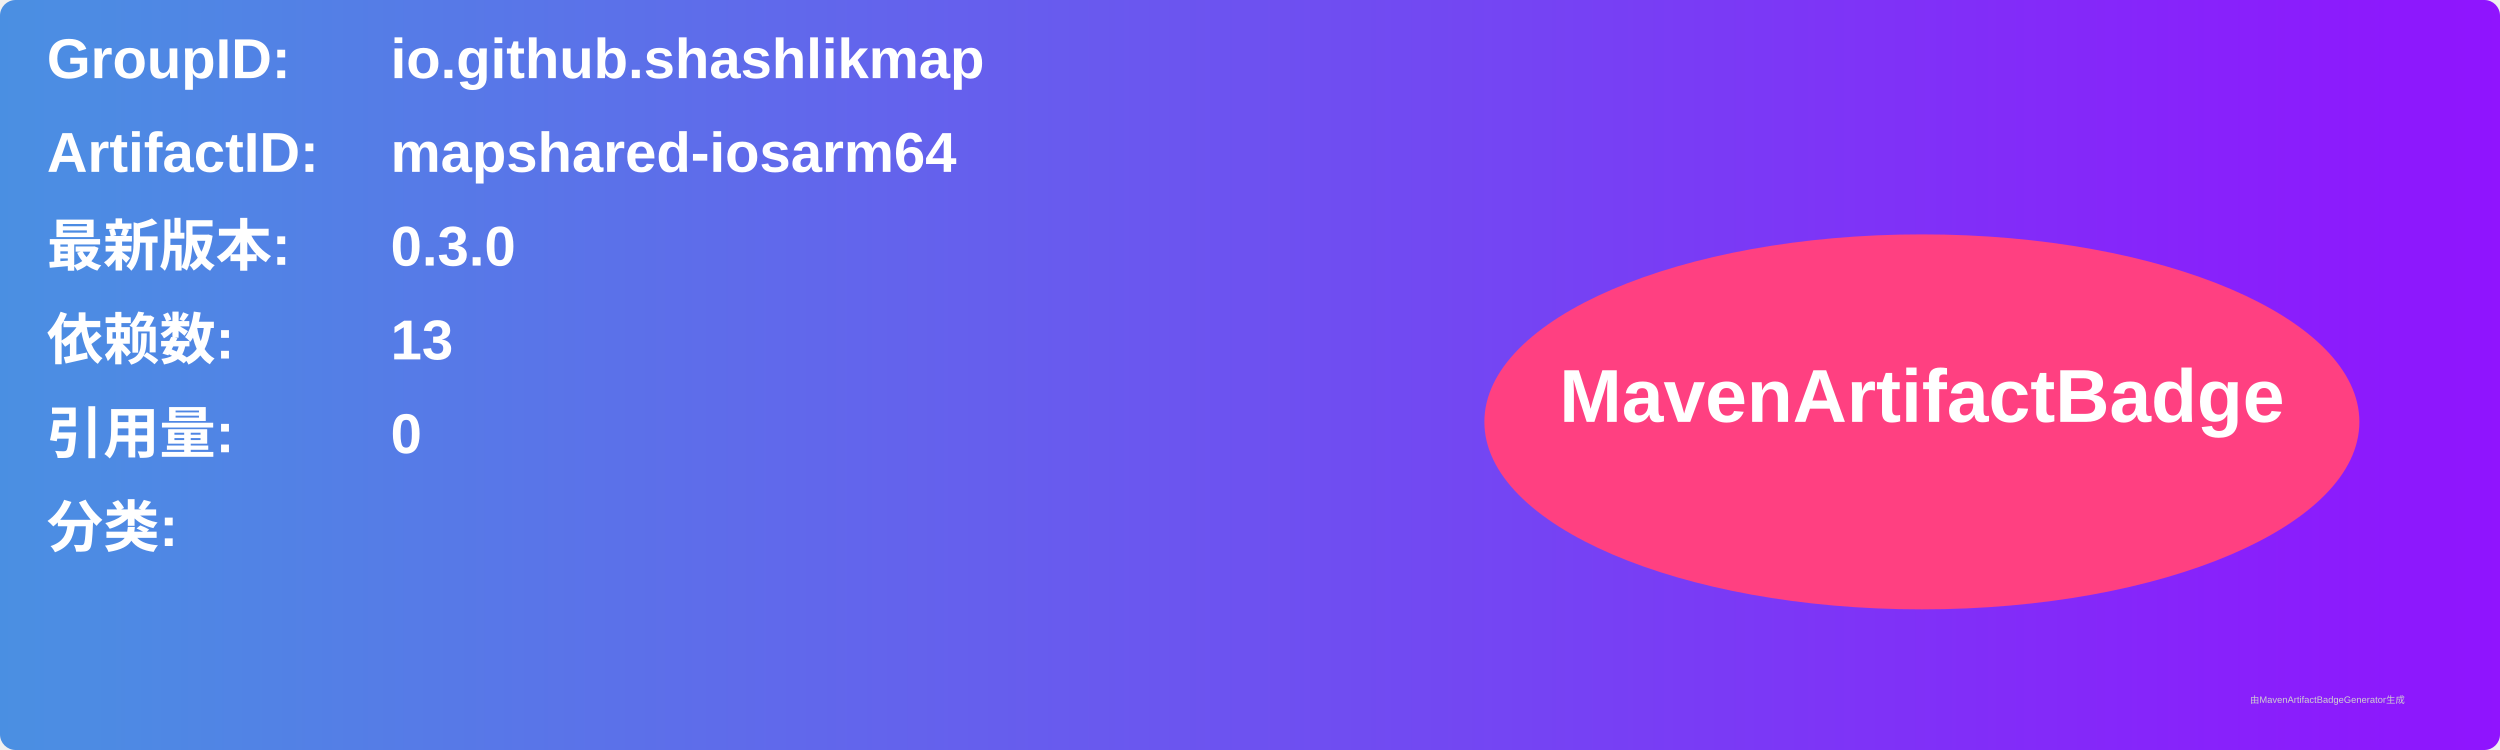
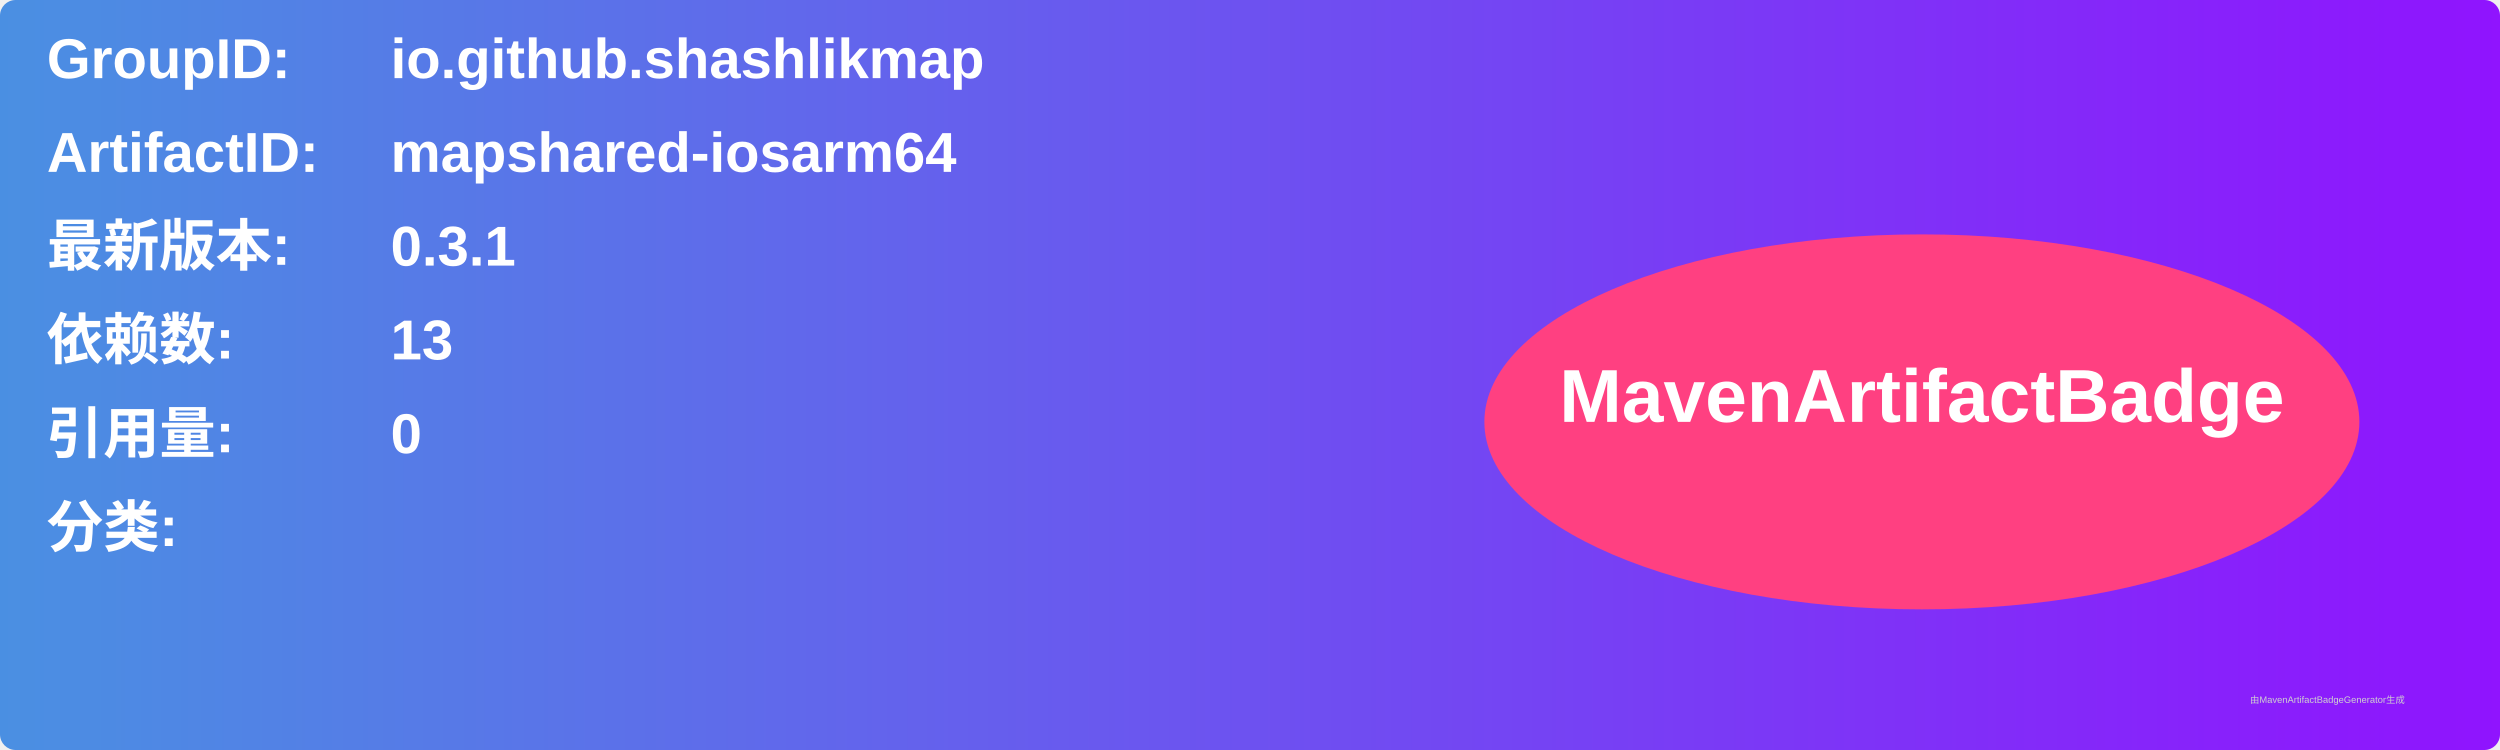
<svg xmlns="http://www.w3.org/2000/svg" width="800" height="240" viewBox="0 0 800 240">
  <linearGradient id="grad" x1="0%" y1="0%" x2="100%" y2="0%">
    <stop offset="0%" stop-color="#4a90e2" />
    <stop offset="100%" stop-color="#9013fe" />
  </linearGradient>
  <rect width="100%" height="100%" rx="5" ry="5" fill="url(#grad)" />
  <g transform="translate(15, 15)">
    <text x="0" y="10" font-family="Arial" font-size="18" fill="white" font-weight="bold" width="260">GroupID:</text>
    <text x="110" y="10" font-family="Arial" font-size="18" fill="white" font-weight="bold" width="460">io.github.shashlikmap</text>
    <text x="0" y="40" font-family="Arial" font-size="18" fill="white" font-weight="bold" width="260">ArtifactID:</text>
    <text x="110" y="40" font-family="Arial" font-size="18" fill="white" font-weight="bold" width="460">mapshared-iosarm64</text>
    <text x="0" y="70" font-family="Arial" font-size="18" fill="white" font-weight="bold">最新版本:</text>
    <text x="110" y="70" font-family="Arial" font-size="18" fill="white" font-weight="bold">
-       <tspan font-weight="bold">0.3.0</tspan>
+       <tspan font-weight="bold">0.3.1</tspan>
    </text>
    <text x="0" y="100" font-family="Arial" font-size="18" fill="white" font-weight="bold">依赖数: </text>
    <text x="110" y="100" font-family="Arial" font-size="18" fill="white">
      <tspan font-weight="bold">13</tspan>
    </text>
    <text x="0" y="130" font-family="Arial" font-size="18" fill="white" font-weight="bold">引用量: </text>
    <text x="110" y="130" font-family="Arial" font-size="18" fill="white">
      <tspan font-weight="bold">0</tspan>
    </text>
    <text x="0" y="160" font-family="Arial" font-size="18" fill="white" font-weight="bold">分类:</text>
    <text x="10" y="190" font-family="Arial" font-size="10" fill="white">
      <tspan font-weight="bold" />
    </text>
    <ellipse cx="600" cy="120" rx="140" ry="60" fill="#ff4081" />
    <text x="600" y="120" text-anchor="middle" font-family="Arial" font-size="24" fill="white" font-weight="bold">MavenArtifactBadge</text>
  </g>
  <text x="720" y="225" font-family="Arial" font-size="3" fill="#d0d0d0">由MavenArtifactBadgeGenerator生成</text>
</svg>
